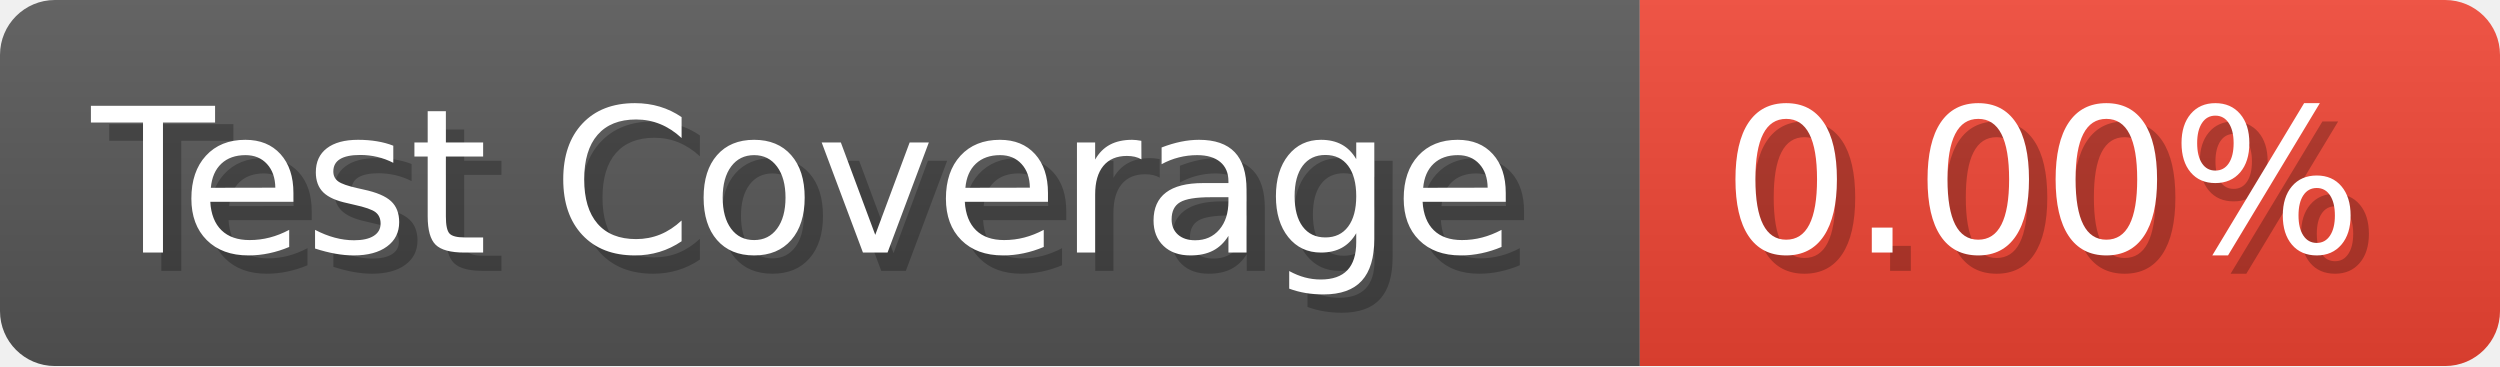
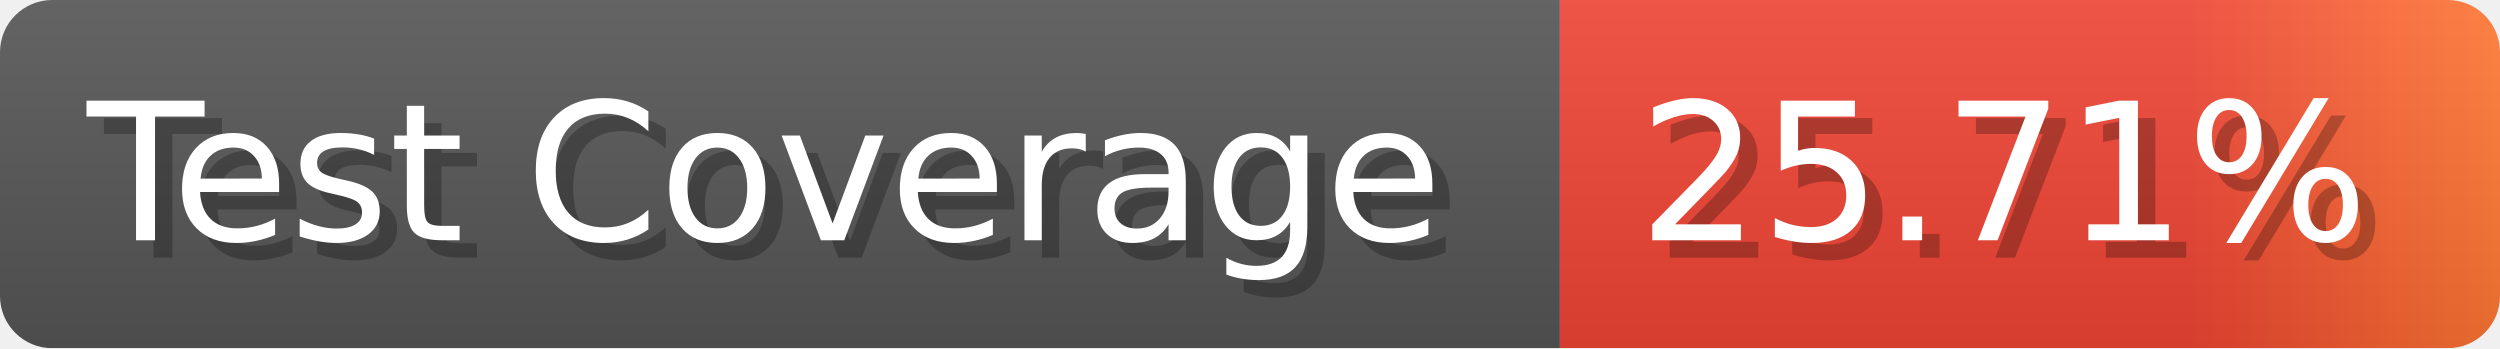
- <svg xmlns="http://www.w3.org/2000/svg" width="136.6" height="20" viewBox="0 0 1366 200" role="img" aria-label="Test Coverage: 0.00%">
+ <svg xmlns="http://www.w3.org/2000/svg" width="143.6" height="20" viewBox="0 0 1436 200" role="img" aria-label="Test Coverage: 25.71%">
  <linearGradient id="a" x2="0" y2="100%">
    <stop offset="0" stop-opacity=".1" stop-color="#EEE" />
    <stop offset="1" stop-opacity=".1" />
  </linearGradient>
  <mask id="m">
-     <rect width="1366" height="200" rx="30" fill="#FFF" />
+     <rect width="1436" height="200" rx="30" fill="#FFF" />
  </mask>
  <g mask="url(#m)">
    <rect width="896" height="200" fill="#555" />
-     <rect width="470" height="200" fill="#E43" x="896" />
-     <rect width="1366" height="200" fill="url(#a)" />
+     <rect width="540" height="200" fill="url(#x)" x="896" />
+     <rect width="1436" height="200" fill="url(#a)" />
  </g>
  <g aria-hidden="true" fill="#fff" text-anchor="start" font-family="Verdana,DejaVu Sans,sans-serif" font-size="110">
    <text x="60" y="148" textLength="796" fill="#000" opacity="0.25">Test Coverage</text>
    <text x="50" y="138" textLength="796">Test Coverage</text>
-     <text x="951" y="148" textLength="370" fill="#000" opacity="0.25">0.00%</text>
-     <text x="941" y="138" textLength="370">0.00%</text>
+     <text x="951" y="148" textLength="440" fill="#000" opacity="0.25">25.71%</text>
+     <text x="941" y="138" textLength="440">25.71%</text>
  </g>
+   <linearGradient id="x" x1="0%" y1="0%" x2="100%" y2="0%">
+     <stop offset="0%" style="stop-color:#E43" />
+     <stop offset="33%" style="stop-color:#E43" />
+     <stop offset="67%" style="stop-color:#E43" />
+     <stop offset="100%" style="stop-color:#F73" />
+   </linearGradient>
</svg>
